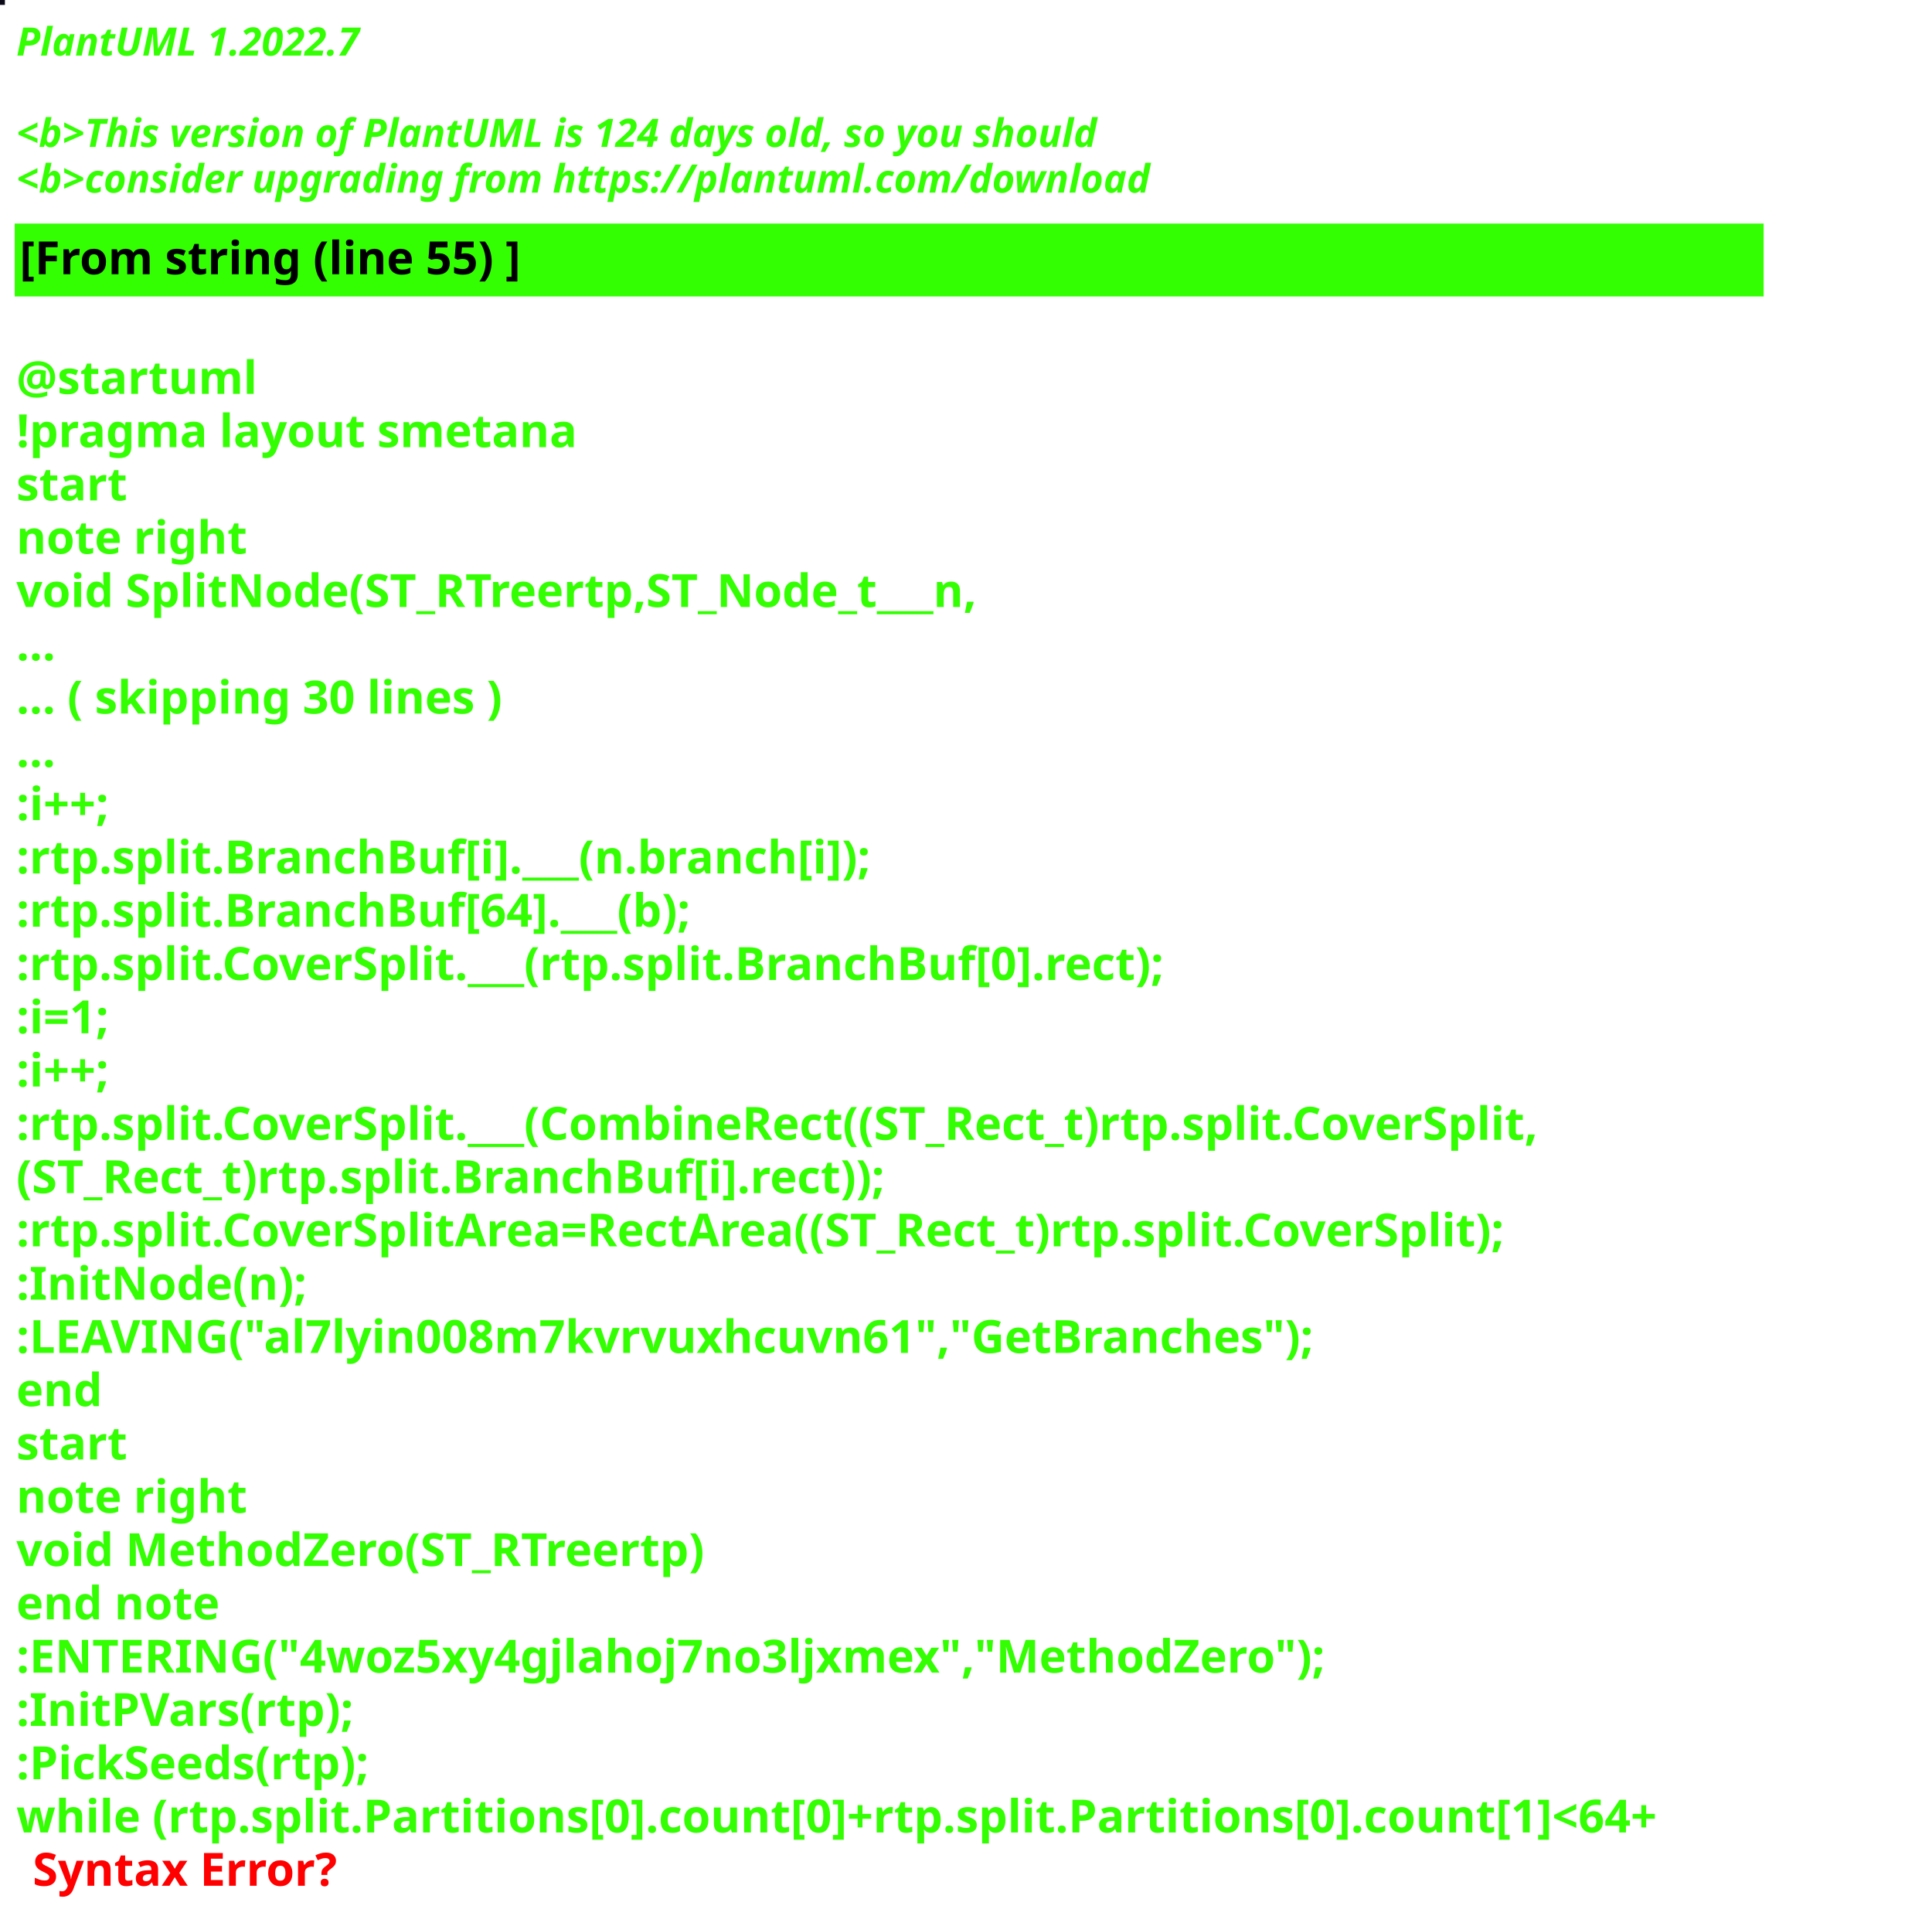
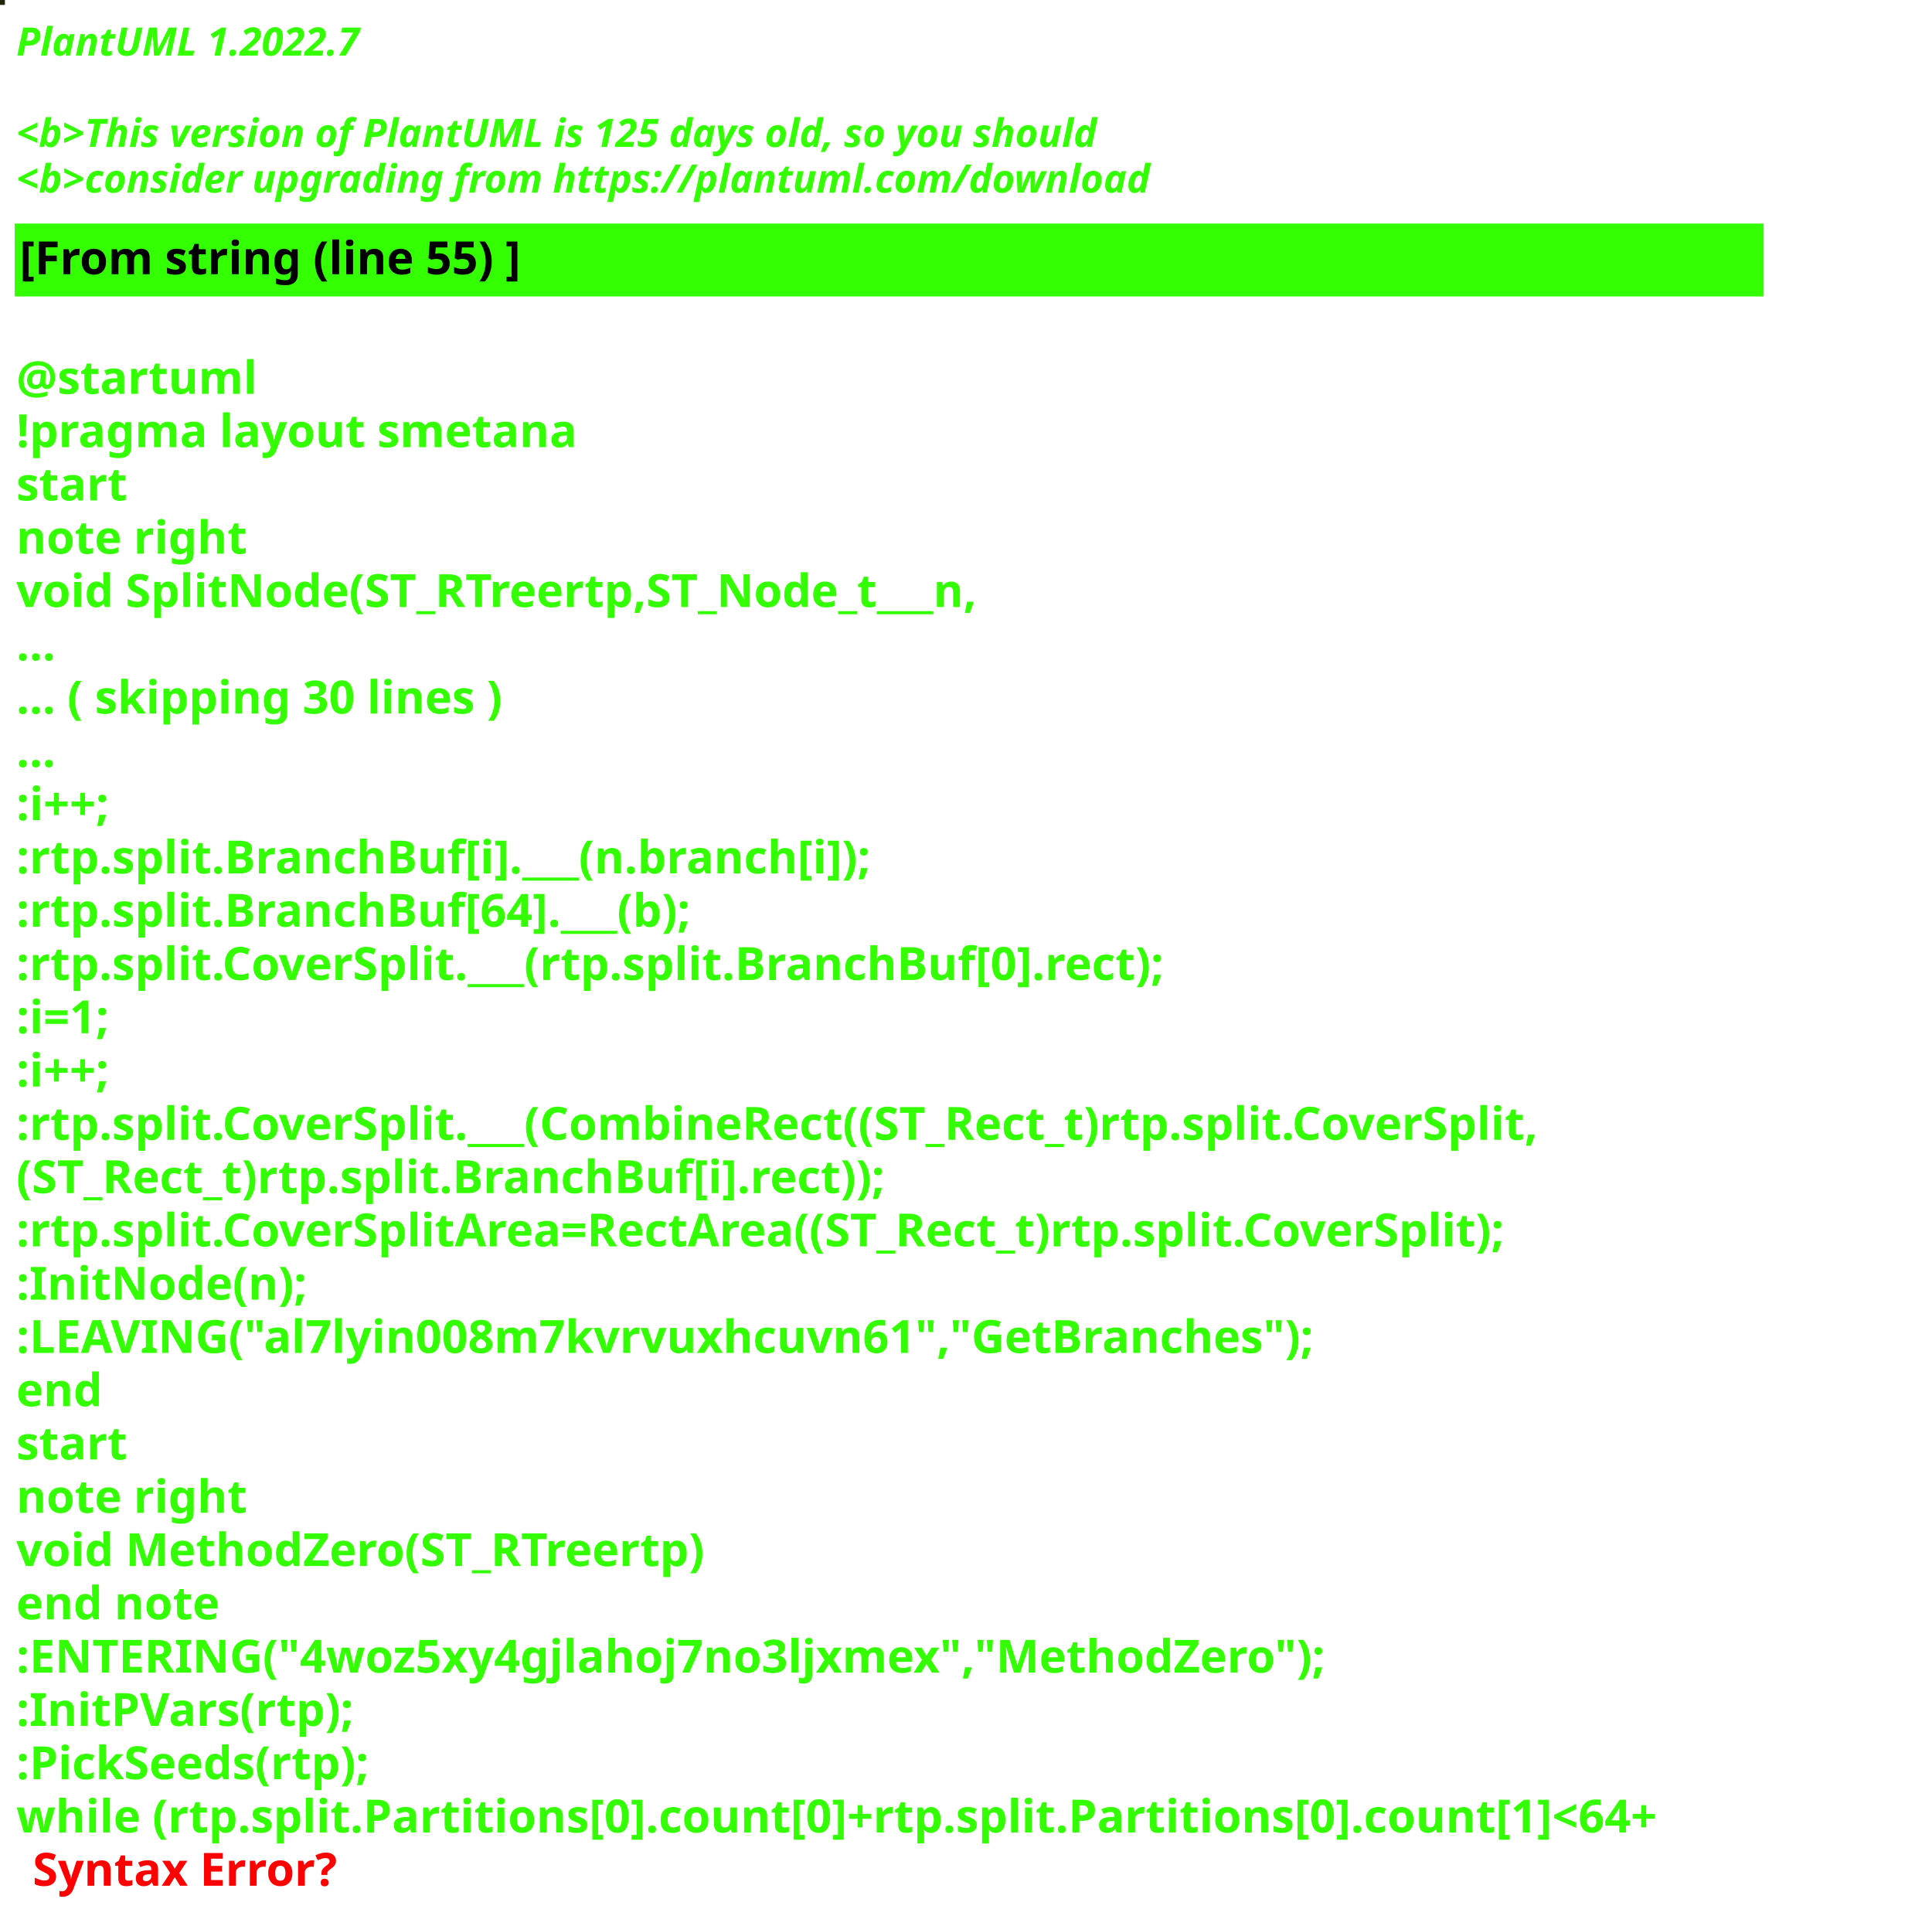
<svg xmlns="http://www.w3.org/2000/svg" contentStyleType="text/css" height="586px" preserveAspectRatio="none" style="width:591px;height:586px;background:#000000;" version="1.1" viewBox="0 0 591 586" width="591px" zoomAndPan="magnify">
  <defs />
  <g>
-     <rect fill="#0C0919" height="1" style="stroke:#0C0919;stroke-width:1.0;" width="1" x="0" y="0" />
+     <rect fill="#222507" height="1" style="stroke:#222507;stroke-width:1.0;" width="1" x="0" y="0" />
    <text fill="#33FF02" font-family="sans-serif" font-size="12" font-style="italic" font-weight="bold" lengthAdjust="spacing" textLength="127" x="5" y="17">PlantUML 1.2022.7</text>
    <text fill="#33FF02" font-family="sans-serif" font-size="12" font-style="italic" font-weight="bold" lengthAdjust="spacing" textLength="4" x="5" y="30.969"> </text>
-     <text fill="#33FF02" font-family="sans-serif" font-size="12" font-style="italic" font-weight="bold" lengthAdjust="spacing" textLength="399" x="5" y="44.938">&lt;b&gt;This version of PlantUML is 124 days old, so you should</text>
+     <text fill="#33FF02" font-family="sans-serif" font-size="12" font-style="italic" font-weight="bold" lengthAdjust="spacing" textLength="399" x="5" y="44.938">&lt;b&gt;This version of PlantUML is 125 days old, so you should</text>
    <text fill="#33FF02" font-family="sans-serif" font-size="12" font-style="italic" font-weight="bold" lengthAdjust="spacing" textLength="408" x="5" y="58.906">&lt;b&gt;consider upgrading from https://plantuml.com/download</text>
    <rect fill="#33FF02" height="21.297" style="stroke:#33FF02;stroke-width:1.0;" width="534" x="5" y="68.875" />
    <text fill="#000000" font-family="sans-serif" font-size="14" font-weight="bold" lengthAdjust="spacing" textLength="178" x="6" y="83.875">[From string (line 55) ]</text>
    <text fill="#33FF02" font-family="sans-serif" font-size="14" font-weight="bold" lengthAdjust="spacing" textLength="5" x="5" y="104.172"> </text>
    <text fill="#33FF02" font-family="sans-serif" font-size="14" font-weight="bold" lengthAdjust="spacing" textLength="79" x="5" y="120.469">@startuml</text>
    <text fill="#33FF02" font-family="sans-serif" font-size="14" font-weight="bold" lengthAdjust="spacing" textLength="190" x="5" y="136.766">!pragma layout smetana</text>
    <text fill="#33FF02" font-family="sans-serif" font-size="14" font-weight="bold" lengthAdjust="spacing" textLength="37" x="5" y="153.062">start</text>
    <text fill="#33FF02" font-family="sans-serif" font-size="14" font-weight="bold" lengthAdjust="spacing" textLength="78" x="5" y="169.359">note right</text>
    <text fill="#33FF02" font-family="sans-serif" font-size="14" font-weight="bold" lengthAdjust="spacing" textLength="338" x="5" y="185.656">void SplitNode(ST_RTreertp,ST_Node_t___n,</text>
    <text fill="#33FF02" font-family="sans-serif" font-size="14" font-weight="bold" lengthAdjust="spacing" textLength="15" x="5" y="201.953">...</text>
    <text fill="#33FF02" font-family="sans-serif" font-size="14" font-weight="bold" lengthAdjust="spacing" textLength="175" x="5" y="218.25">... ( skipping 30 lines )</text>
    <text fill="#33FF02" font-family="sans-serif" font-size="14" font-weight="bold" lengthAdjust="spacing" textLength="15" x="5" y="234.547">...</text>
    <text fill="#33FF02" font-family="sans-serif" font-size="14" font-weight="bold" lengthAdjust="spacing" textLength="40" x="5" y="250.844">:i++;</text>
    <text fill="#33FF02" font-family="sans-serif" font-size="14" font-weight="bold" lengthAdjust="spacing" textLength="299" x="5" y="267.141">:rtp.split.BranchBuf[i].___(n.branch[i]);</text>
    <text fill="#33FF02" font-family="sans-serif" font-size="14" font-weight="bold" lengthAdjust="spacing" textLength="239" x="5" y="283.438">:rtp.split.BranchBuf[64].___(b);</text>
    <text fill="#33FF02" font-family="sans-serif" font-size="14" font-weight="bold" lengthAdjust="spacing" textLength="403" x="5" y="299.734">:rtp.split.CoverSplit.___(rtp.split.BranchBuf[0].rect);</text>
    <text fill="#33FF02" font-family="sans-serif" font-size="14" font-weight="bold" lengthAdjust="spacing" textLength="38" x="5" y="316.031">:i=1;</text>
    <text fill="#33FF02" font-family="sans-serif" font-size="14" font-weight="bold" lengthAdjust="spacing" textLength="40" x="5" y="332.328">:i++;</text>
    <text fill="#33FF02" font-family="sans-serif" font-size="14" font-weight="bold" lengthAdjust="spacing" textLength="534" x="5" y="348.625">:rtp.split.CoverSplit.___(CombineRect((ST_Rect_t)rtp.split.CoverSplit,</text>
    <text fill="#33FF02" font-family="sans-serif" font-size="14" font-weight="bold" lengthAdjust="spacing" textLength="305" x="5" y="364.922">(ST_Rect_t)rtp.split.BranchBuf[i].rect));</text>
    <text fill="#33FF02" font-family="sans-serif" font-size="14" font-weight="bold" lengthAdjust="spacing" textLength="526" x="5" y="381.219">:rtp.split.CoverSplitArea=RectArea((ST_Rect_t)rtp.split.CoverSplit);</text>
    <text fill="#33FF02" font-family="sans-serif" font-size="14" font-weight="bold" lengthAdjust="spacing" textLength="99" x="5" y="397.516">:InitNode(n);</text>
    <text fill="#33FF02" font-family="sans-serif" font-size="14" font-weight="bold" lengthAdjust="spacing" textLength="451" x="5" y="413.812">:LEAVING("al7lyin008m7kvrvuxhcuvn61","GetBranches");</text>
    <text fill="#33FF02" font-family="sans-serif" font-size="14" font-weight="bold" lengthAdjust="spacing" textLength="30" x="5" y="430.109">end</text>
    <text fill="#33FF02" font-family="sans-serif" font-size="14" font-weight="bold" lengthAdjust="spacing" textLength="37" x="5" y="446.406">start</text>
    <text fill="#33FF02" font-family="sans-serif" font-size="14" font-weight="bold" lengthAdjust="spacing" textLength="78" x="5" y="462.703">note right</text>
    <text fill="#33FF02" font-family="sans-serif" font-size="14" font-weight="bold" lengthAdjust="spacing" textLength="244" x="5" y="479">void MethodZero(ST_RTreertp)</text>
    <text fill="#33FF02" font-family="sans-serif" font-size="14" font-weight="bold" lengthAdjust="spacing" textLength="71" x="5" y="495.297">end note</text>
    <text fill="#33FF02" font-family="sans-serif" font-size="14" font-weight="bold" lengthAdjust="spacing" textLength="452" x="5" y="511.594">:ENTERING("4woz5xy4gjlahoj7no3ljxmex","MethodZero");</text>
    <text fill="#33FF02" font-family="sans-serif" font-size="14" font-weight="bold" lengthAdjust="spacing" textLength="117" x="5" y="527.891">:InitPVars(rtp);</text>
    <text fill="#33FF02" font-family="sans-serif" font-size="14" font-weight="bold" lengthAdjust="spacing" textLength="128" x="5" y="544.188">:PickSeeds(rtp);</text>
    <text fill="#33FF02" font-family="sans-serif" font-size="14" font-weight="bold" lengthAdjust="spacing" text-decoration="wavy underline" textLength="579" x="5" y="560.484">while (rtp.split.Partitions[0].count[0]+rtp.split.Partitions[0].count[1]&lt;64+</text>
    <text fill="#FF0000" font-family="sans-serif" font-size="14" font-weight="bold" lengthAdjust="spacing" textLength="106" x="10" y="576.781">Syntax Error?</text>
  </g>
</svg>
